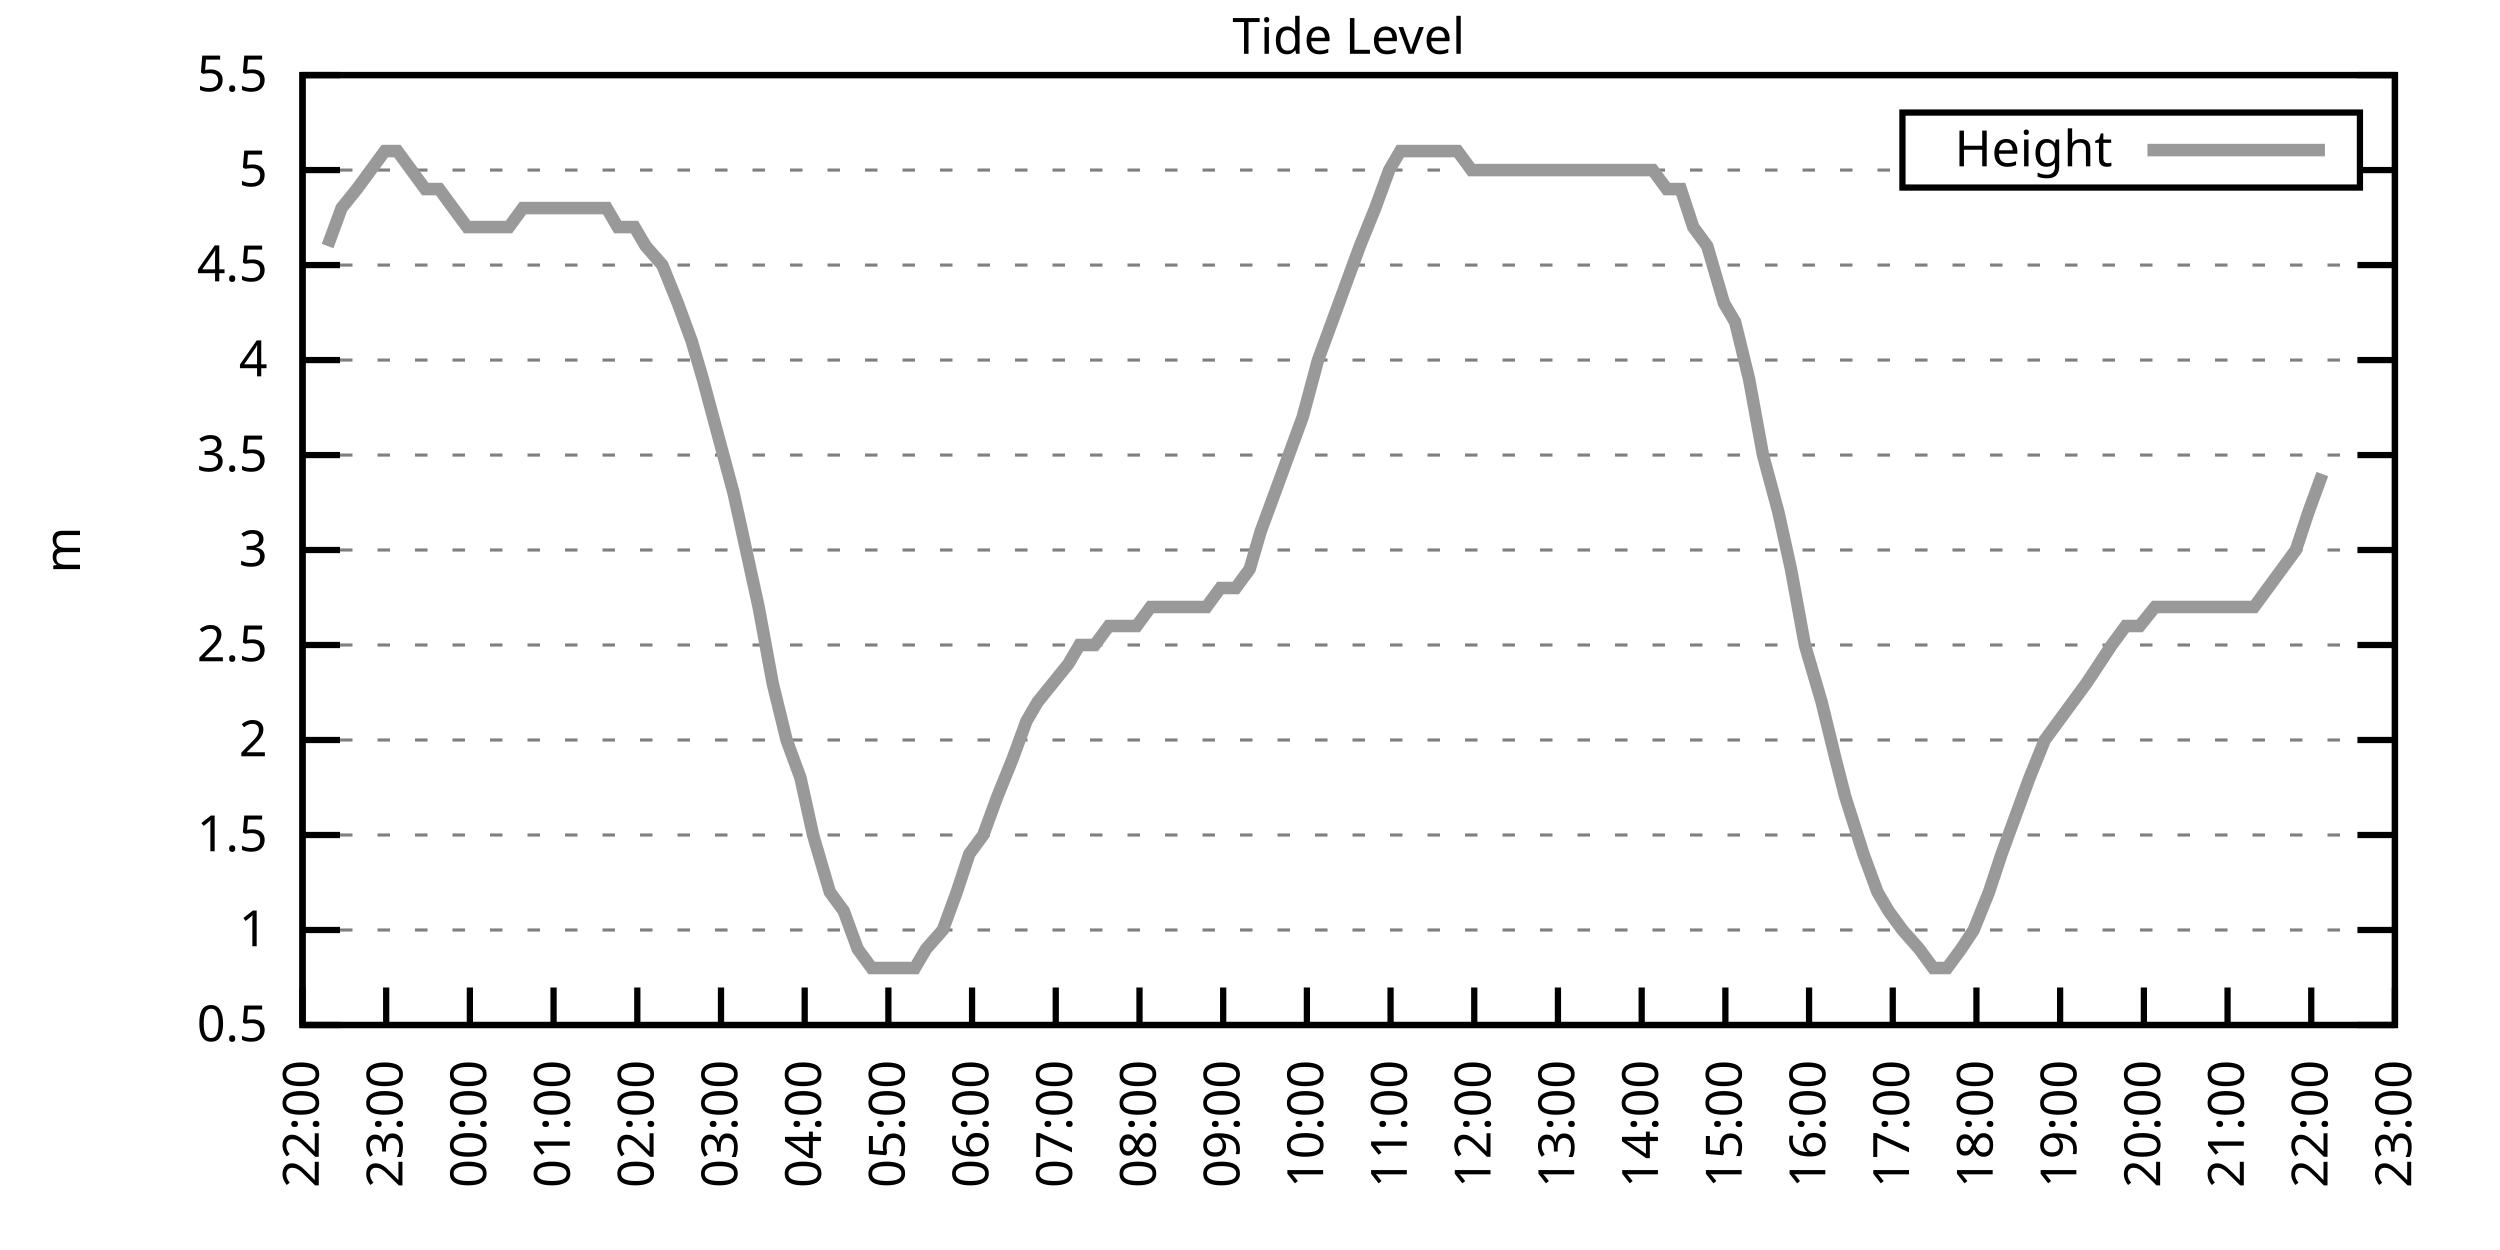
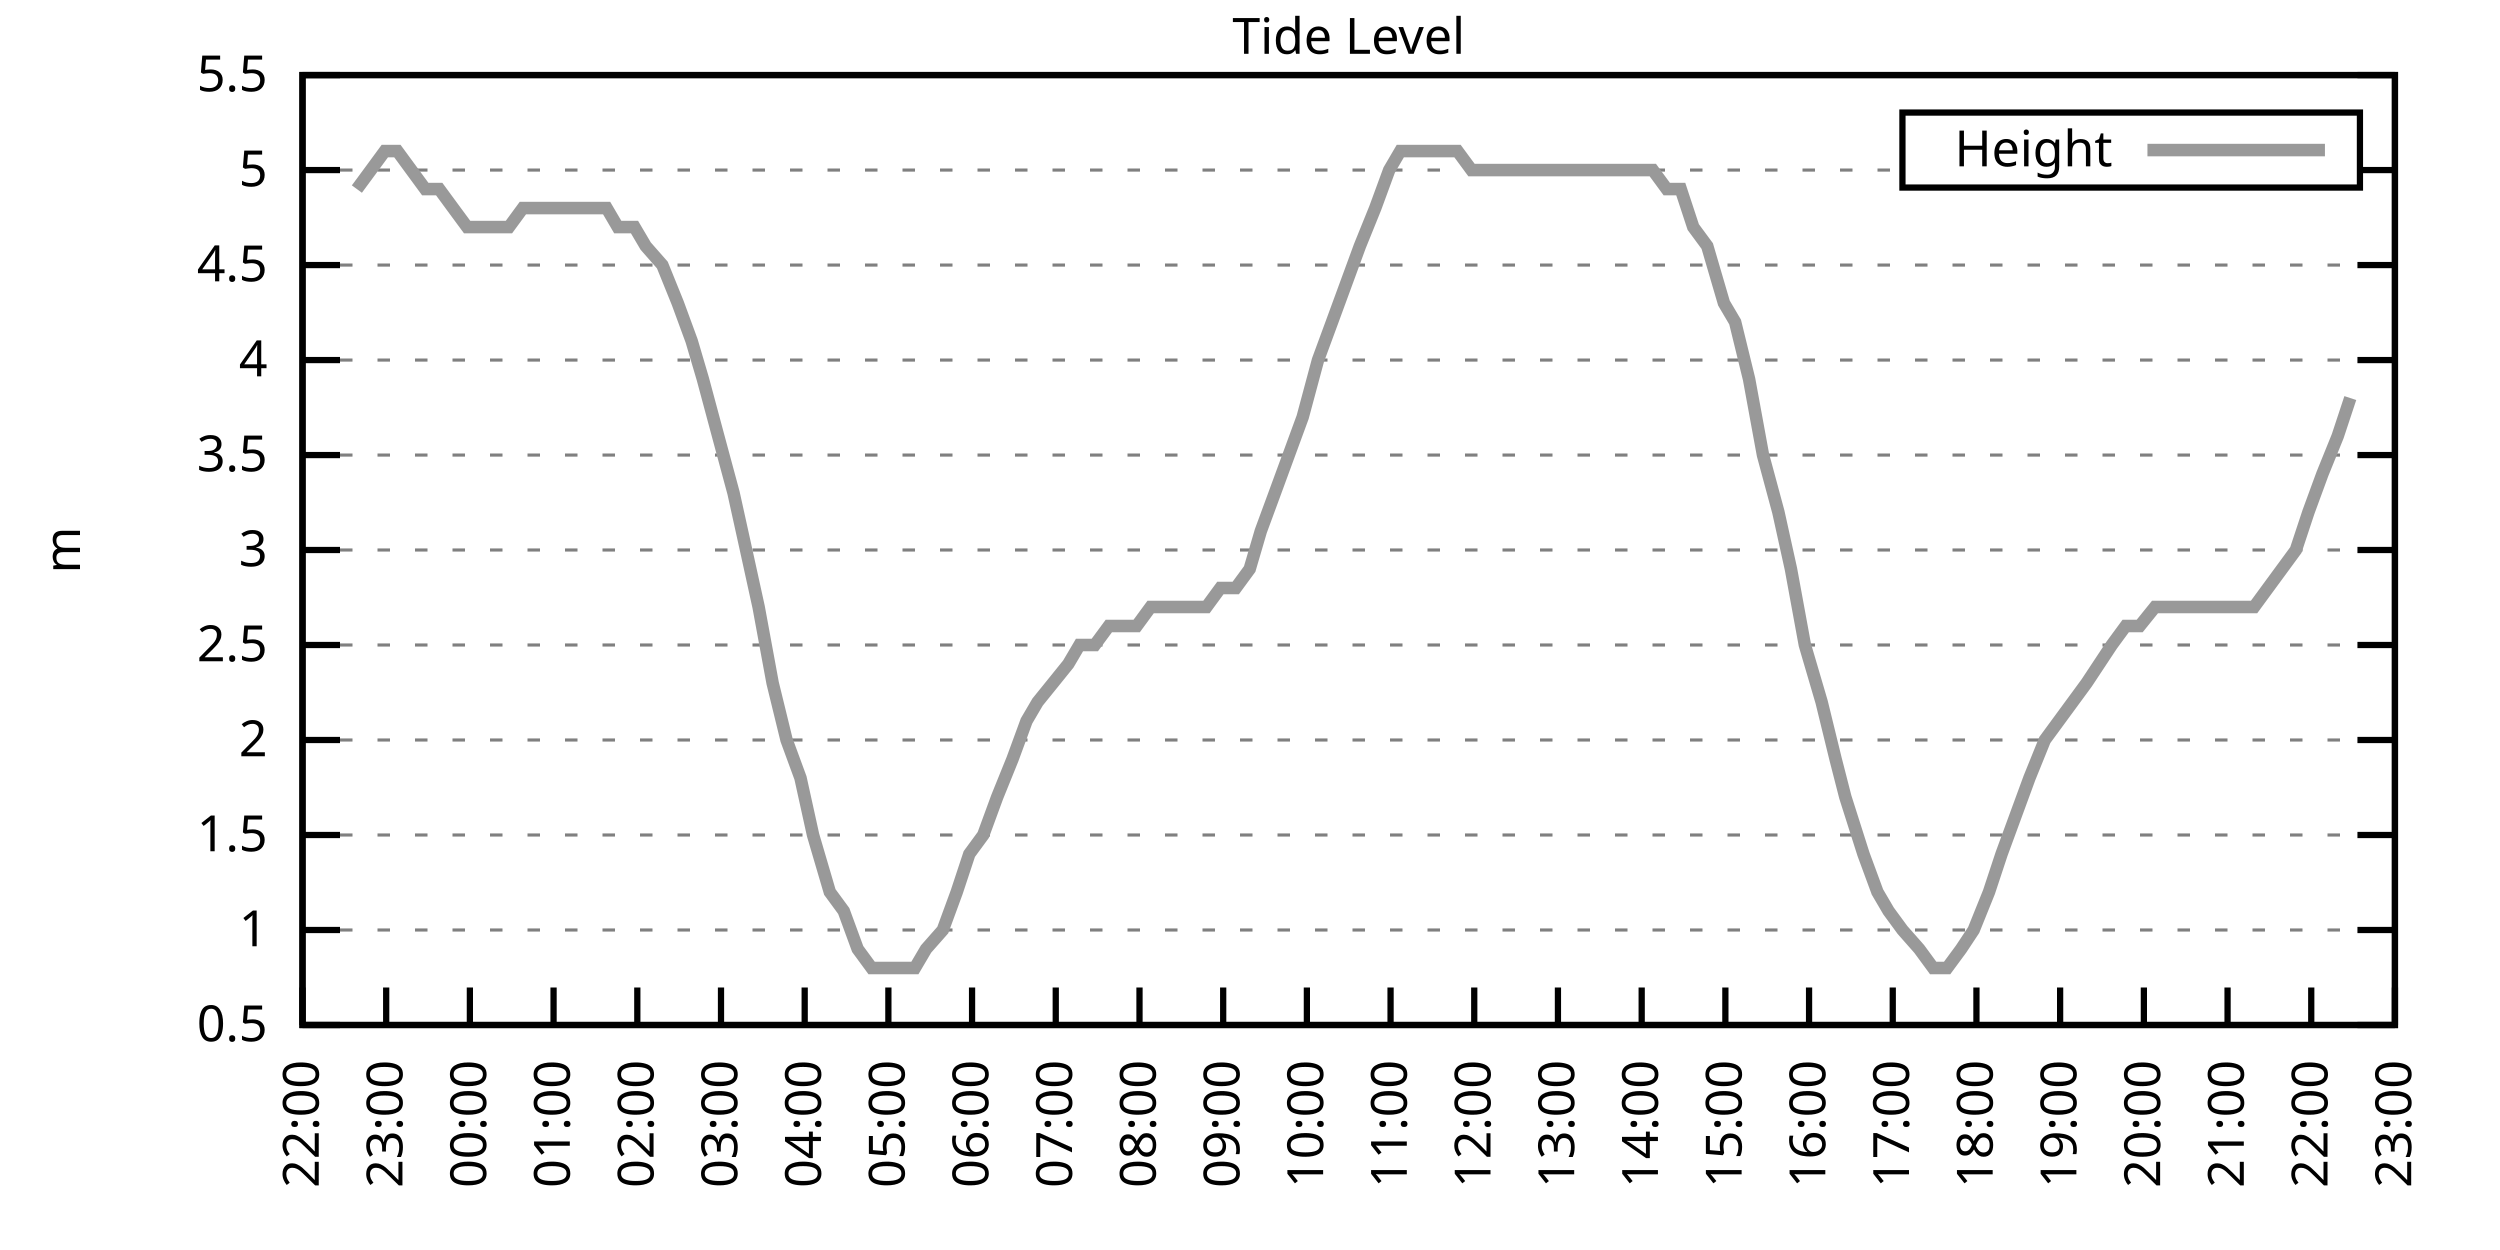
<svg xmlns="http://www.w3.org/2000/svg" xmlns:xlink="http://www.w3.org/1999/xlink" width="400" height="200" viewBox="0 0 400 200">
  <g id="gnuplot_canvas">
    <rect x="0" y="0" width="400" height="200" fill="none" />
    <defs>
      <circle id="gpDot" r="0.5" stroke-width="0.5" stroke="currentColor" />
      <path id="gpPt0" stroke-width="0.333" stroke="currentColor" d="M-1,0 h2 M0,-1 v2" />
      <path id="gpPt1" stroke-width="0.333" stroke="currentColor" d="M-1,-1 L1,1 M1,-1 L-1,1" />
      <path id="gpPt2" stroke-width="0.333" stroke="currentColor" d="M-1,0 L1,0 M0,-1 L0,1 M-1,-1 L1,1 M-1,1 L1,-1" />
      <rect id="gpPt3" stroke-width="0.333" stroke="currentColor" x="-1" y="-1" width="2" height="2" />
      <rect id="gpPt4" stroke-width="0.333" stroke="currentColor" fill="currentColor" x="-1" y="-1" width="2" height="2" />
      <circle id="gpPt5" stroke-width="0.333" stroke="currentColor" cx="0" cy="0" r="1" />
      <use xlink:href="#gpPt5" id="gpPt6" fill="currentColor" stroke="none" />
      <path id="gpPt7" stroke-width="0.333" stroke="currentColor" d="M0,-1.33 L-1.33,0.67 L1.33,0.67 z" />
      <use xlink:href="#gpPt7" id="gpPt8" fill="currentColor" stroke="none" />
      <use xlink:href="#gpPt7" id="gpPt9" stroke="currentColor" transform="rotate(180)" />
      <use xlink:href="#gpPt9" id="gpPt10" fill="currentColor" stroke="none" />
      <use xlink:href="#gpPt3" id="gpPt11" stroke="currentColor" transform="rotate(45)" />
      <use xlink:href="#gpPt11" id="gpPt12" fill="currentColor" stroke="none" />
      <path id="gpPt13" stroke-width="0.333" stroke="currentColor" d="M0,1.330 L1.265,0.411 L0.782,-1.067 L-0.782,-1.076 L-1.265,0.411 z" />
      <use xlink:href="#gpPt13" id="gpPt14" fill="currentColor" stroke="none" />
      <filter id="textbox" filterUnits="objectBoundingBox" x="0" y="0" height="1" width="1">
        <feFlood flood-color="white" flood-opacity="1" result="bgnd" />
        <feComposite in="SourceGraphic" in2="bgnd" operator="atop" />
      </filter>
      <filter id="greybox" filterUnits="objectBoundingBox" x="0" y="0" height="1" width="1">
        <feFlood flood-color="lightgrey" flood-opacity="1" result="grey" />
        <feComposite in="SourceGraphic" in2="grey" operator="atop" />
      </filter>
    </defs>
    <g fill="none" color="white" stroke="currentColor" stroke-width="1.00" stroke-linecap="butt" stroke-linejoin="miter">
</g>
    <g fill="none" color="black" stroke="currentColor" stroke-width="1.00" stroke-linecap="butt" stroke-linejoin="miter">
      <g stroke="none" shape-rendering="crispEdges">
        <polygon fill="rgb(255, 255, 255)" points="48.40,164.00 383.18,164.00 383.18,12.02 48.40,12.02 " />
      </g>
    </g>
    <g fill="none" color="black" stroke="currentColor" stroke-width="1.00" stroke-linecap="butt" stroke-linejoin="miter">
</g>
    <g fill="none" color="black" stroke="black" stroke-width="0.50" stroke-linecap="butt" stroke-linejoin="miter">
</g>
    <g fill="none" color="gray" stroke="currentColor" stroke-width="0.50" stroke-linecap="butt" stroke-linejoin="miter">
      <path stroke="gray" stroke-dasharray="2,4" class="gridline" d="M48.40,164.00 L383.19,164.00  " />
    </g>
    <g fill="none" color="gray" stroke="gray" stroke-width="1.00" stroke-linecap="butt" stroke-linejoin="miter">
</g>
    <g fill="none" color="black" stroke="currentColor" stroke-width="1.00" stroke-linecap="butt" stroke-linejoin="miter">
      <path stroke="black" d="M48.40,164.00 L54.40,164.00 M383.19,164.00 L377.19,164.00  " />
      <g transform="translate(42.80,166.60)" stroke="none" fill="black" font-family="Sans" font-size="8.00" text-anchor="end">
        <text>
          <tspan font-family="Sans"> 0.5</tspan>
        </text>
      </g>
    </g>
    <g fill="none" color="black" stroke="currentColor" stroke-width="1.00" stroke-linecap="butt" stroke-linejoin="miter">
</g>
    <g fill="none" color="black" stroke="black" stroke-width="0.50" stroke-linecap="butt" stroke-linejoin="miter">
</g>
    <g fill="none" color="gray" stroke="currentColor" stroke-width="0.50" stroke-linecap="butt" stroke-linejoin="miter">
      <path stroke="gray" stroke-dasharray="2,4" class="gridline" d="M48.40,148.80 L383.19,148.80  " />
    </g>
    <g fill="none" color="gray" stroke="gray" stroke-width="1.00" stroke-linecap="butt" stroke-linejoin="miter">
</g>
    <g fill="none" color="black" stroke="currentColor" stroke-width="1.00" stroke-linecap="butt" stroke-linejoin="miter">
      <path stroke="black" d="M48.40,148.80 L54.40,148.80 M383.19,148.80 L377.19,148.80  " />
      <g transform="translate(42.80,151.40)" stroke="none" fill="black" font-family="Sans" font-size="8.00" text-anchor="end">
        <text>
          <tspan font-family="Sans"> 1</tspan>
        </text>
      </g>
    </g>
    <g fill="none" color="black" stroke="currentColor" stroke-width="1.00" stroke-linecap="butt" stroke-linejoin="miter">
</g>
    <g fill="none" color="black" stroke="black" stroke-width="0.50" stroke-linecap="butt" stroke-linejoin="miter">
</g>
    <g fill="none" color="gray" stroke="currentColor" stroke-width="0.50" stroke-linecap="butt" stroke-linejoin="miter">
      <path stroke="gray" stroke-dasharray="2,4" class="gridline" d="M48.40,133.60 L383.19,133.60  " />
    </g>
    <g fill="none" color="gray" stroke="gray" stroke-width="1.00" stroke-linecap="butt" stroke-linejoin="miter">
</g>
    <g fill="none" color="black" stroke="currentColor" stroke-width="1.00" stroke-linecap="butt" stroke-linejoin="miter">
      <path stroke="black" d="M48.40,133.60 L54.40,133.60 M383.19,133.60 L377.19,133.60  " />
      <g transform="translate(42.80,136.20)" stroke="none" fill="black" font-family="Sans" font-size="8.00" text-anchor="end">
        <text>
          <tspan font-family="Sans"> 1.5</tspan>
        </text>
      </g>
    </g>
    <g fill="none" color="black" stroke="currentColor" stroke-width="1.00" stroke-linecap="butt" stroke-linejoin="miter">
</g>
    <g fill="none" color="black" stroke="black" stroke-width="0.50" stroke-linecap="butt" stroke-linejoin="miter">
</g>
    <g fill="none" color="gray" stroke="currentColor" stroke-width="0.50" stroke-linecap="butt" stroke-linejoin="miter">
      <path stroke="gray" stroke-dasharray="2,4" class="gridline" d="M48.40,118.40 L383.19,118.40  " />
    </g>
    <g fill="none" color="gray" stroke="gray" stroke-width="1.00" stroke-linecap="butt" stroke-linejoin="miter">
</g>
    <g fill="none" color="black" stroke="currentColor" stroke-width="1.00" stroke-linecap="butt" stroke-linejoin="miter">
      <path stroke="black" d="M48.40,118.40 L54.40,118.40 M383.19,118.40 L377.19,118.40  " />
      <g transform="translate(42.80,121.00)" stroke="none" fill="black" font-family="Sans" font-size="8.00" text-anchor="end">
        <text>
          <tspan font-family="Sans"> 2</tspan>
        </text>
      </g>
    </g>
    <g fill="none" color="black" stroke="currentColor" stroke-width="1.00" stroke-linecap="butt" stroke-linejoin="miter">
</g>
    <g fill="none" color="black" stroke="black" stroke-width="0.50" stroke-linecap="butt" stroke-linejoin="miter">
</g>
    <g fill="none" color="gray" stroke="currentColor" stroke-width="0.50" stroke-linecap="butt" stroke-linejoin="miter">
      <path stroke="gray" stroke-dasharray="2,4" class="gridline" d="M48.40,103.20 L383.19,103.20  " />
    </g>
    <g fill="none" color="gray" stroke="gray" stroke-width="1.00" stroke-linecap="butt" stroke-linejoin="miter">
</g>
    <g fill="none" color="black" stroke="currentColor" stroke-width="1.00" stroke-linecap="butt" stroke-linejoin="miter">
      <path stroke="black" d="M48.40,103.20 L54.40,103.20 M383.19,103.20 L377.19,103.20  " />
      <g transform="translate(42.80,105.80)" stroke="none" fill="black" font-family="Sans" font-size="8.00" text-anchor="end">
        <text>
          <tspan font-family="Sans"> 2.5</tspan>
        </text>
      </g>
    </g>
    <g fill="none" color="black" stroke="currentColor" stroke-width="1.00" stroke-linecap="butt" stroke-linejoin="miter">
</g>
    <g fill="none" color="black" stroke="black" stroke-width="0.50" stroke-linecap="butt" stroke-linejoin="miter">
</g>
    <g fill="none" color="gray" stroke="currentColor" stroke-width="0.50" stroke-linecap="butt" stroke-linejoin="miter">
      <path stroke="gray" stroke-dasharray="2,4" class="gridline" d="M48.40,88.00 L383.19,88.00  " />
    </g>
    <g fill="none" color="gray" stroke="gray" stroke-width="1.00" stroke-linecap="butt" stroke-linejoin="miter">
</g>
    <g fill="none" color="black" stroke="currentColor" stroke-width="1.00" stroke-linecap="butt" stroke-linejoin="miter">
      <path stroke="black" d="M48.40,88.00 L54.40,88.00 M383.19,88.00 L377.19,88.00  " />
      <g transform="translate(42.80,90.60)" stroke="none" fill="black" font-family="Sans" font-size="8.00" text-anchor="end">
        <text>
          <tspan font-family="Sans"> 3</tspan>
        </text>
      </g>
    </g>
    <g fill="none" color="black" stroke="currentColor" stroke-width="1.00" stroke-linecap="butt" stroke-linejoin="miter">
</g>
    <g fill="none" color="black" stroke="black" stroke-width="0.50" stroke-linecap="butt" stroke-linejoin="miter">
</g>
    <g fill="none" color="gray" stroke="currentColor" stroke-width="0.50" stroke-linecap="butt" stroke-linejoin="miter">
      <path stroke="gray" stroke-dasharray="2,4" class="gridline" d="M48.40,72.81 L383.19,72.81  " />
    </g>
    <g fill="none" color="gray" stroke="gray" stroke-width="1.00" stroke-linecap="butt" stroke-linejoin="miter">
</g>
    <g fill="none" color="black" stroke="currentColor" stroke-width="1.00" stroke-linecap="butt" stroke-linejoin="miter">
      <path stroke="black" d="M48.40,72.81 L54.40,72.81 M383.19,72.81 L377.19,72.81  " />
      <g transform="translate(42.80,75.41)" stroke="none" fill="black" font-family="Sans" font-size="8.00" text-anchor="end">
        <text>
          <tspan font-family="Sans"> 3.5</tspan>
        </text>
      </g>
    </g>
    <g fill="none" color="black" stroke="currentColor" stroke-width="1.00" stroke-linecap="butt" stroke-linejoin="miter">
</g>
    <g fill="none" color="black" stroke="black" stroke-width="0.50" stroke-linecap="butt" stroke-linejoin="miter">
</g>
    <g fill="none" color="gray" stroke="currentColor" stroke-width="0.50" stroke-linecap="butt" stroke-linejoin="miter">
      <path stroke="gray" stroke-dasharray="2,4" class="gridline" d="M48.40,57.61 L383.19,57.61  " />
    </g>
    <g fill="none" color="gray" stroke="gray" stroke-width="1.00" stroke-linecap="butt" stroke-linejoin="miter">
</g>
    <g fill="none" color="black" stroke="currentColor" stroke-width="1.00" stroke-linecap="butt" stroke-linejoin="miter">
      <path stroke="black" d="M48.40,57.61 L54.40,57.61 M383.19,57.61 L377.19,57.61  " />
      <g transform="translate(42.80,60.21)" stroke="none" fill="black" font-family="Sans" font-size="8.00" text-anchor="end">
        <text>
          <tspan font-family="Sans"> 4</tspan>
        </text>
      </g>
    </g>
    <g fill="none" color="black" stroke="currentColor" stroke-width="1.00" stroke-linecap="butt" stroke-linejoin="miter">
</g>
    <g fill="none" color="black" stroke="black" stroke-width="0.50" stroke-linecap="butt" stroke-linejoin="miter">
</g>
    <g fill="none" color="gray" stroke="currentColor" stroke-width="0.50" stroke-linecap="butt" stroke-linejoin="miter">
      <path stroke="gray" stroke-dasharray="2,4" class="gridline" d="M48.40,42.41 L383.19,42.41  " />
    </g>
    <g fill="none" color="gray" stroke="gray" stroke-width="1.00" stroke-linecap="butt" stroke-linejoin="miter">
</g>
    <g fill="none" color="black" stroke="currentColor" stroke-width="1.00" stroke-linecap="butt" stroke-linejoin="miter">
      <path stroke="black" d="M48.40,42.41 L54.40,42.41 M383.19,42.41 L377.19,42.41  " />
      <g transform="translate(42.80,45.01)" stroke="none" fill="black" font-family="Sans" font-size="8.00" text-anchor="end">
        <text>
          <tspan font-family="Sans"> 4.5</tspan>
        </text>
      </g>
    </g>
    <g fill="none" color="black" stroke="currentColor" stroke-width="1.00" stroke-linecap="butt" stroke-linejoin="miter">
</g>
    <g fill="none" color="black" stroke="black" stroke-width="0.50" stroke-linecap="butt" stroke-linejoin="miter">
</g>
    <g fill="none" color="gray" stroke="currentColor" stroke-width="0.50" stroke-linecap="butt" stroke-linejoin="miter">
      <path stroke="gray" stroke-dasharray="2,4" class="gridline" d="M48.40,27.21 L304.39,27.21 M377.59,27.21 L383.19,27.21  " />
    </g>
    <g fill="none" color="gray" stroke="gray" stroke-width="1.00" stroke-linecap="butt" stroke-linejoin="miter">
</g>
    <g fill="none" color="black" stroke="currentColor" stroke-width="1.00" stroke-linecap="butt" stroke-linejoin="miter">
      <path stroke="black" d="M48.40,27.21 L54.40,27.21 M383.19,27.21 L377.19,27.21  " />
      <g transform="translate(42.80,29.81)" stroke="none" fill="black" font-family="Sans" font-size="8.00" text-anchor="end">
        <text>
          <tspan font-family="Sans"> 5</tspan>
        </text>
      </g>
    </g>
    <g fill="none" color="black" stroke="currentColor" stroke-width="1.00" stroke-linecap="butt" stroke-linejoin="miter">
</g>
    <g fill="none" color="black" stroke="black" stroke-width="0.50" stroke-linecap="butt" stroke-linejoin="miter">
</g>
    <g fill="none" color="gray" stroke="currentColor" stroke-width="0.50" stroke-linecap="butt" stroke-linejoin="miter">
      <path stroke="gray" stroke-dasharray="2,4" class="gridline" d="M48.40,12.01 L383.19,12.01  " />
    </g>
    <g fill="none" color="gray" stroke="gray" stroke-width="1.00" stroke-linecap="butt" stroke-linejoin="miter">
</g>
    <g fill="none" color="black" stroke="currentColor" stroke-width="1.00" stroke-linecap="butt" stroke-linejoin="miter">
      <path stroke="black" d="M48.40,12.01 L54.40,12.01 M383.19,12.01 L377.19,12.01  " />
      <g transform="translate(42.80,14.61)" stroke="none" fill="black" font-family="Sans" font-size="8.00" text-anchor="end">
        <text>
          <tspan font-family="Sans"> 5.5</tspan>
        </text>
      </g>
    </g>
    <g fill="none" color="black" stroke="currentColor" stroke-width="1.00" stroke-linecap="butt" stroke-linejoin="miter">
      <path stroke="black" d="M48.40,164.00 L48.40,158.00  " />
      <g transform="translate(51.00,169.60) rotate(270.00)" stroke="none" fill="black" font-family="Sans" font-size="8.00" text-anchor="end">
        <text>
          <tspan font-family="Sans">22:00</tspan>
        </text>
      </g>
    </g>
    <g fill="none" color="black" stroke="currentColor" stroke-width="1.00" stroke-linecap="butt" stroke-linejoin="miter">
      <path stroke="black" d="M61.79,164.00 L61.79,158.00  " />
      <g transform="translate(64.39,169.60) rotate(270.00)" stroke="none" fill="black" font-family="Sans" font-size="8.00" text-anchor="end">
        <text>
          <tspan font-family="Sans">23:00</tspan>
        </text>
      </g>
    </g>
    <g fill="none" color="black" stroke="currentColor" stroke-width="1.00" stroke-linecap="butt" stroke-linejoin="miter">
      <path stroke="black" d="M75.18,164.00 L75.18,158.00  " />
      <g transform="translate(77.78,169.60) rotate(270.00)" stroke="none" fill="black" font-family="Sans" font-size="8.00" text-anchor="end">
        <text>
          <tspan font-family="Sans">00:00</tspan>
        </text>
      </g>
    </g>
    <g fill="none" color="black" stroke="currentColor" stroke-width="1.00" stroke-linecap="butt" stroke-linejoin="miter">
      <path stroke="black" d="M88.57,164.00 L88.57,158.00  " />
      <g transform="translate(91.17,169.60) rotate(270.00)" stroke="none" fill="black" font-family="Sans" font-size="8.00" text-anchor="end">
        <text>
          <tspan font-family="Sans">01:00</tspan>
        </text>
      </g>
    </g>
    <g fill="none" color="black" stroke="currentColor" stroke-width="1.00" stroke-linecap="butt" stroke-linejoin="miter">
      <path stroke="black" d="M101.97,164.00 L101.97,158.00  " />
      <g transform="translate(104.57,169.60) rotate(270.00)" stroke="none" fill="black" font-family="Sans" font-size="8.00" text-anchor="end">
        <text>
          <tspan font-family="Sans">02:00</tspan>
        </text>
      </g>
    </g>
    <g fill="none" color="black" stroke="currentColor" stroke-width="1.00" stroke-linecap="butt" stroke-linejoin="miter">
      <path stroke="black" d="M115.36,164.00 L115.36,158.00  " />
      <g transform="translate(117.96,169.60) rotate(270.00)" stroke="none" fill="black" font-family="Sans" font-size="8.00" text-anchor="end">
        <text>
          <tspan font-family="Sans">03:00</tspan>
        </text>
      </g>
    </g>
    <g fill="none" color="black" stroke="currentColor" stroke-width="1.00" stroke-linecap="butt" stroke-linejoin="miter">
      <path stroke="black" d="M128.75,164.00 L128.75,158.00  " />
      <g transform="translate(131.35,169.60) rotate(270.00)" stroke="none" fill="black" font-family="Sans" font-size="8.00" text-anchor="end">
        <text>
          <tspan font-family="Sans">04:00</tspan>
        </text>
      </g>
    </g>
    <g fill="none" color="black" stroke="currentColor" stroke-width="1.00" stroke-linecap="butt" stroke-linejoin="miter">
      <path stroke="black" d="M142.14,164.00 L142.14,158.00  " />
      <g transform="translate(144.74,169.60) rotate(270.00)" stroke="none" fill="black" font-family="Sans" font-size="8.00" text-anchor="end">
        <text>
          <tspan font-family="Sans">05:00</tspan>
        </text>
      </g>
    </g>
    <g fill="none" color="black" stroke="currentColor" stroke-width="1.00" stroke-linecap="butt" stroke-linejoin="miter">
      <path stroke="black" d="M155.53,164.00 L155.53,158.00  " />
      <g transform="translate(158.13,169.60) rotate(270.00)" stroke="none" fill="black" font-family="Sans" font-size="8.00" text-anchor="end">
        <text>
          <tspan font-family="Sans">06:00</tspan>
        </text>
      </g>
    </g>
    <g fill="none" color="black" stroke="currentColor" stroke-width="1.00" stroke-linecap="butt" stroke-linejoin="miter">
      <path stroke="black" d="M168.92,164.00 L168.92,158.00  " />
      <g transform="translate(171.52,169.60) rotate(270.00)" stroke="none" fill="black" font-family="Sans" font-size="8.00" text-anchor="end">
        <text>
          <tspan font-family="Sans">07:00</tspan>
        </text>
      </g>
    </g>
    <g fill="none" color="black" stroke="currentColor" stroke-width="1.00" stroke-linecap="butt" stroke-linejoin="miter">
      <path stroke="black" d="M182.32,164.00 L182.32,158.00  " />
      <g transform="translate(184.92,169.60) rotate(270.00)" stroke="none" fill="black" font-family="Sans" font-size="8.00" text-anchor="end">
        <text>
          <tspan font-family="Sans">08:00</tspan>
        </text>
      </g>
    </g>
    <g fill="none" color="black" stroke="currentColor" stroke-width="1.00" stroke-linecap="butt" stroke-linejoin="miter">
      <path stroke="black" d="M195.71,164.00 L195.71,158.00  " />
      <g transform="translate(198.31,169.60) rotate(270.00)" stroke="none" fill="black" font-family="Sans" font-size="8.00" text-anchor="end">
        <text>
          <tspan font-family="Sans">09:00</tspan>
        </text>
      </g>
    </g>
    <g fill="none" color="black" stroke="currentColor" stroke-width="1.00" stroke-linecap="butt" stroke-linejoin="miter">
      <path stroke="black" d="M209.10,164.00 L209.10,158.00  " />
      <g transform="translate(211.70,169.60) rotate(270.00)" stroke="none" fill="black" font-family="Sans" font-size="8.00" text-anchor="end">
        <text>
          <tspan font-family="Sans">10:00</tspan>
        </text>
      </g>
    </g>
    <g fill="none" color="black" stroke="currentColor" stroke-width="1.00" stroke-linecap="butt" stroke-linejoin="miter">
      <path stroke="black" d="M222.49,164.00 L222.49,158.00  " />
      <g transform="translate(225.09,169.60) rotate(270.00)" stroke="none" fill="black" font-family="Sans" font-size="8.00" text-anchor="end">
        <text>
          <tspan font-family="Sans">11:00</tspan>
        </text>
      </g>
    </g>
    <g fill="none" color="black" stroke="currentColor" stroke-width="1.00" stroke-linecap="butt" stroke-linejoin="miter">
      <path stroke="black" d="M235.88,164.00 L235.88,158.00  " />
      <g transform="translate(238.48,169.60) rotate(270.00)" stroke="none" fill="black" font-family="Sans" font-size="8.00" text-anchor="end">
        <text>
          <tspan font-family="Sans">12:00</tspan>
        </text>
      </g>
    </g>
    <g fill="none" color="black" stroke="currentColor" stroke-width="1.00" stroke-linecap="butt" stroke-linejoin="miter">
      <path stroke="black" d="M249.27,164.00 L249.27,158.00  " />
      <g transform="translate(251.87,169.60) rotate(270.00)" stroke="none" fill="black" font-family="Sans" font-size="8.00" text-anchor="end">
        <text>
          <tspan font-family="Sans">13:00</tspan>
        </text>
      </g>
    </g>
    <g fill="none" color="black" stroke="currentColor" stroke-width="1.00" stroke-linecap="butt" stroke-linejoin="miter">
      <path stroke="black" d="M262.67,164.00 L262.67,158.00  " />
      <g transform="translate(265.27,169.60) rotate(270.00)" stroke="none" fill="black" font-family="Sans" font-size="8.00" text-anchor="end">
        <text>
          <tspan font-family="Sans">14:00</tspan>
        </text>
      </g>
    </g>
    <g fill="none" color="black" stroke="currentColor" stroke-width="1.00" stroke-linecap="butt" stroke-linejoin="miter">
      <path stroke="black" d="M276.06,164.00 L276.06,158.00  " />
      <g transform="translate(278.66,169.60) rotate(270.00)" stroke="none" fill="black" font-family="Sans" font-size="8.00" text-anchor="end">
        <text>
          <tspan font-family="Sans">15:00</tspan>
        </text>
      </g>
    </g>
    <g fill="none" color="black" stroke="currentColor" stroke-width="1.00" stroke-linecap="butt" stroke-linejoin="miter">
      <path stroke="black" d="M289.45,164.00 L289.45,158.00  " />
      <g transform="translate(292.05,169.60) rotate(270.00)" stroke="none" fill="black" font-family="Sans" font-size="8.00" text-anchor="end">
        <text>
          <tspan font-family="Sans">16:00</tspan>
        </text>
      </g>
    </g>
    <g fill="none" color="black" stroke="currentColor" stroke-width="1.00" stroke-linecap="butt" stroke-linejoin="miter">
      <path stroke="black" d="M302.84,164.00 L302.84,158.00  " />
      <g transform="translate(305.44,169.60) rotate(270.00)" stroke="none" fill="black" font-family="Sans" font-size="8.00" text-anchor="end">
        <text>
          <tspan font-family="Sans">17:00</tspan>
        </text>
      </g>
    </g>
    <g fill="none" color="black" stroke="currentColor" stroke-width="1.00" stroke-linecap="butt" stroke-linejoin="miter">
      <path stroke="black" d="M316.23,164.00 L316.23,158.00  " />
      <g transform="translate(318.83,169.60) rotate(270.00)" stroke="none" fill="black" font-family="Sans" font-size="8.00" text-anchor="end">
        <text>
          <tspan font-family="Sans">18:00</tspan>
        </text>
      </g>
    </g>
    <g fill="none" color="black" stroke="currentColor" stroke-width="1.00" stroke-linecap="butt" stroke-linejoin="miter">
      <path stroke="black" d="M329.62,164.00 L329.62,158.00  " />
      <g transform="translate(332.22,169.60) rotate(270.00)" stroke="none" fill="black" font-family="Sans" font-size="8.00" text-anchor="end">
        <text>
          <tspan font-family="Sans">19:00</tspan>
        </text>
      </g>
    </g>
    <g fill="none" color="black" stroke="currentColor" stroke-width="1.00" stroke-linecap="butt" stroke-linejoin="miter">
      <path stroke="black" d="M343.02,164.00 L343.02,158.00  " />
      <g transform="translate(345.62,169.60) rotate(270.00)" stroke="none" fill="black" font-family="Sans" font-size="8.00" text-anchor="end">
        <text>
          <tspan font-family="Sans">20:00</tspan>
        </text>
      </g>
    </g>
    <g fill="none" color="black" stroke="currentColor" stroke-width="1.00" stroke-linecap="butt" stroke-linejoin="miter">
      <path stroke="black" d="M356.41,164.00 L356.41,158.00  " />
      <g transform="translate(359.01,169.60) rotate(270.00)" stroke="none" fill="black" font-family="Sans" font-size="8.00" text-anchor="end">
        <text>
          <tspan font-family="Sans">21:00</tspan>
        </text>
      </g>
    </g>
    <g fill="none" color="black" stroke="currentColor" stroke-width="1.00" stroke-linecap="butt" stroke-linejoin="miter">
      <path stroke="black" d="M369.80,164.00 L369.80,158.00  " />
      <g transform="translate(372.40,169.60) rotate(270.00)" stroke="none" fill="black" font-family="Sans" font-size="8.00" text-anchor="end">
        <text>
          <tspan font-family="Sans">22:00</tspan>
        </text>
      </g>
    </g>
    <g fill="none" color="black" stroke="currentColor" stroke-width="1.00" stroke-linecap="butt" stroke-linejoin="miter">
      <path stroke="black" d="M383.19,164.00 L383.19,158.00  " />
      <g transform="translate(385.79,169.60) rotate(270.00)" stroke="none" fill="black" font-family="Sans" font-size="8.00" text-anchor="end">
        <text>
          <tspan font-family="Sans">23:00</tspan>
        </text>
      </g>
    </g>
    <g fill="none" color="black" stroke="currentColor" stroke-width="1.00" stroke-linecap="butt" stroke-linejoin="miter">
</g>
    <g fill="none" color="black" stroke="currentColor" stroke-width="1.00" stroke-linecap="butt" stroke-linejoin="miter">
      <path stroke="black" d="M48.40,12.01 L48.40,164.00 L383.19,164.00 L383.19,12.01 L48.40,12.01 Z  " />
    </g>
    <g fill="none" color="black" stroke="currentColor" stroke-width="1.00" stroke-linecap="butt" stroke-linejoin="miter">
</g>
    <g fill="none" color="black" stroke="currentColor" stroke-width="1.00" stroke-linecap="butt" stroke-linejoin="miter">
      <path stroke="black" d="M304.39,30.01 L304.39,18.01 L377.59,18.01 L377.59,30.01 L304.39,30.01 Z  " />
    </g>
    <g id="Tide_level_plot_1">
      <g fill="none" color="white" stroke="black" stroke-width="2.00" stroke-linecap="butt" stroke-linejoin="miter">
</g>
      <g fill="none" color="black" stroke="currentColor" stroke-width="2.00" stroke-linecap="butt" stroke-linejoin="miter">
        <g transform="translate(337.99,26.61)" stroke="none" fill="black" font-family="Sans" font-size="8.00" text-anchor="end">
          <text>
            <tspan font-family="Sans">Height</tspan>
          </text>
        </g>
      </g>
      <g fill="none" color="black" stroke="currentColor" stroke-width="2.00" stroke-linecap="butt" stroke-linejoin="miter">
-         <path stroke="rgb(153, 153, 153)" d="M343.59,24.01 L371.99,24.01 M52.42,39.37 L54.65,33.29 L57.10,30.25 L59.34,27.21 L61.57,24.17 L63.58,24.17   L65.81,27.21 L68.04,30.25 L70.27,30.25 L72.50,33.29 L74.74,36.33 L76.97,36.33 L79.42,36.33 L81.43,36.33   L83.66,33.29 L85.90,33.29 L88.35,33.29 L90.36,33.29 L92.59,33.29 L95.05,33.29 L97.06,33.29 L98.84,36.33   L101.52,36.33 L103.31,39.37 L105.98,42.41 L108.44,48.49 L110.67,54.57 L112.46,60.65 L114.91,69.77 L117.37,78.89   L119.38,88.00 L121.38,97.12 L123.62,109.28 L125.85,118.40 L128.08,124.48 L130.09,133.60 L132.77,142.72 L135.00,145.76   L137.23,151.84 L139.46,154.88 L141.47,154.88 L144.15,154.88 L146.38,154.88 L148.17,151.84 L150.85,148.80 L153.08,142.72   L155.09,136.64 L157.32,133.60 L159.55,127.52 L162.01,121.44 L164.24,115.36 L166.02,112.32 L168.48,109.28 L170.93,106.24   L172.72,103.20 L175.17,103.20 L177.41,100.16 L179.86,100.16 L181.87,100.16 L184.10,97.12 L186.33,97.12 L188.79,97.12   L190.80,97.12 L193.03,97.12 L195.26,94.08 L197.72,94.08 L199.95,91.04 L201.73,84.97 L203.97,78.89 L206.20,72.81   L208.43,66.73 L210.88,57.61 L213.12,51.53 L215.35,45.45 L217.58,39.37 L220.04,33.29 L222.27,27.21 L224.05,24.17   L226.29,24.17 L228.74,24.17 L230.97,24.17 L233.20,24.17 L235.44,27.21 L237.22,27.21 L240.12,27.21 L242.36,27.21   L244.36,27.21 L246.60,27.21 L248.83,27.21 L250.84,27.21 L253.29,27.21 L255.30,27.21 L257.76,27.21 L260.21,27.21   L262.44,27.21 L264.45,27.21 L266.68,30.25 L268.92,30.25 L270.92,36.33 L273.16,39.37 L275.83,48.49 L277.62,51.53   L279.85,60.65 L282.08,72.81 L284.54,81.93 L286.55,91.04 L288.78,103.20 L291.46,112.32 L293.69,121.44 L295.25,127.52   L298.15,136.64 L300.39,142.72 L302.17,145.76 L304.40,148.80 L307.08,151.84 L309.31,154.88 L311.54,154.88 L313.78,151.84   L315.79,148.80 L318.24,142.72 L320.25,136.64 L322.48,130.56 L324.71,124.48 L327.17,118.40 L329.40,115.36 L331.63,112.32   L333.86,109.28 L335.87,106.24 L337.88,103.20 L340.11,100.16 L342.35,100.16 L344.80,97.12 L346.81,97.12 L349.04,97.12   L351.27,97.12 L353.73,97.12 L356.18,97.12 L357.75,97.12 L360.65,97.12 L362.88,94.08 L365.11,91.04 L367.34,88.00   L369.35,81.93 L371.58,75.85  " />
+         <path stroke="rgb(153, 153, 153)" d="M343.59,24.01 L371.99,24.01 M57.10,30.25 L59.34,27.21 L61.57,24.17 L63.58,24.17 L65.81,27.21 L68.04,30.25   L70.27,30.25 L72.50,33.29 L74.74,36.33 L76.97,36.33 L79.42,36.33 L81.43,36.33 L83.66,33.29 L85.90,33.29   L88.35,33.29 L90.36,33.29 L92.59,33.29 L95.05,33.29 L97.06,33.29 L98.84,36.33 L101.52,36.33 L103.31,39.37   L105.98,42.41 L108.44,48.49 L110.67,54.57 L112.46,60.65 L114.91,69.77 L117.37,78.89 L119.38,88.00 L121.38,97.12   L123.62,109.28 L125.85,118.40 L128.08,124.48 L130.09,133.60 L132.77,142.72 L135.00,145.76 L137.23,151.84 L139.46,154.88   L141.47,154.88 L144.15,154.88 L146.38,154.88 L148.17,151.84 L150.85,148.80 L153.08,142.72 L155.09,136.64 L157.32,133.60   L159.55,127.52 L162.01,121.44 L164.24,115.36 L166.02,112.32 L168.48,109.28 L170.93,106.24 L172.72,103.20 L175.17,103.20   L177.41,100.16 L179.86,100.16 L181.87,100.16 L184.10,97.12 L186.33,97.12 L188.79,97.12 L190.80,97.12 L193.03,97.12   L195.26,94.08 L197.72,94.08 L199.95,91.04 L201.73,84.97 L203.97,78.89 L206.20,72.81 L208.43,66.73 L210.88,57.61   L213.12,51.53 L215.35,45.45 L217.58,39.37 L220.04,33.29 L222.27,27.21 L224.05,24.17 L226.29,24.17 L228.74,24.17   L230.97,24.17 L233.20,24.17 L235.44,27.21 L237.22,27.21 L240.12,27.21 L242.36,27.21 L244.36,27.21 L246.60,27.21   L248.83,27.21 L250.84,27.21 L253.29,27.21 L255.30,27.21 L257.76,27.21 L260.21,27.21 L262.44,27.21 L264.45,27.21   L266.68,30.25 L268.92,30.25 L270.92,36.33 L273.16,39.37 L275.83,48.49 L277.62,51.53 L279.85,60.65 L282.08,72.81   L284.54,81.93 L286.55,91.04 L288.78,103.20 L291.46,112.32 L293.69,121.44 L295.25,127.52 L298.15,136.64 L300.39,142.72   L302.17,145.76 L304.40,148.80 L307.08,151.84 L309.31,154.88 L311.54,154.88 L313.78,151.84 L315.79,148.80 L318.24,142.72   L320.25,136.64 L322.48,130.56 L324.71,124.48 L327.17,118.40 L329.40,115.36 L331.63,112.32 L333.86,109.28 L335.87,106.24   L337.88,103.20 L340.11,100.16 L342.35,100.16 L344.80,97.12 L346.81,97.12 L349.04,97.12 L351.27,97.12 L353.73,97.12   L356.18,97.12 L357.75,97.12 L360.65,97.12 L362.88,94.08 L365.11,91.04 L367.34,88.00 L369.35,81.93 L371.58,75.85   L374.04,69.77 L376.05,63.69  " />
      </g>
    </g>
    <g fill="none" color="black" stroke="currentColor" stroke-width="2.00" stroke-linecap="butt" stroke-linejoin="miter">
</g>
    <g fill="none" color="black" stroke="black" stroke-width="1.00" stroke-linecap="butt" stroke-linejoin="miter">
</g>
    <g fill="none" color="black" stroke="currentColor" stroke-width="1.00" stroke-linecap="butt" stroke-linejoin="miter">
      <path stroke="black" d="M48.40,12.01 L48.40,164.00 L383.19,164.00 L383.19,12.01 L48.40,12.01 Z  " />
      <g transform="translate(12.80,88.01) rotate(270.00)" stroke="none" fill="black" font-family="Sans" font-size="8.00" text-anchor="middle">
        <text>
          <tspan font-family="Sans">m</tspan>
        </text>
      </g>
    </g>
    <g fill="none" color="black" stroke="currentColor" stroke-width="1.00" stroke-linecap="butt" stroke-linejoin="miter">
</g>
    <g fill="none" color="black" stroke="currentColor" stroke-width="1.00" stroke-linecap="butt" stroke-linejoin="miter">
      <g transform="translate(215.79,8.61)" stroke="none" fill="black" font-family="Sans" font-size="8.00" text-anchor="middle">
        <text>
          <tspan font-family="Sans">Tide Level</tspan>
        </text>
      </g>
    </g>
    <g fill="none" color="black" stroke="currentColor" stroke-width="1.00" stroke-linecap="butt" stroke-linejoin="miter">
</g>
  </g>
</svg>
